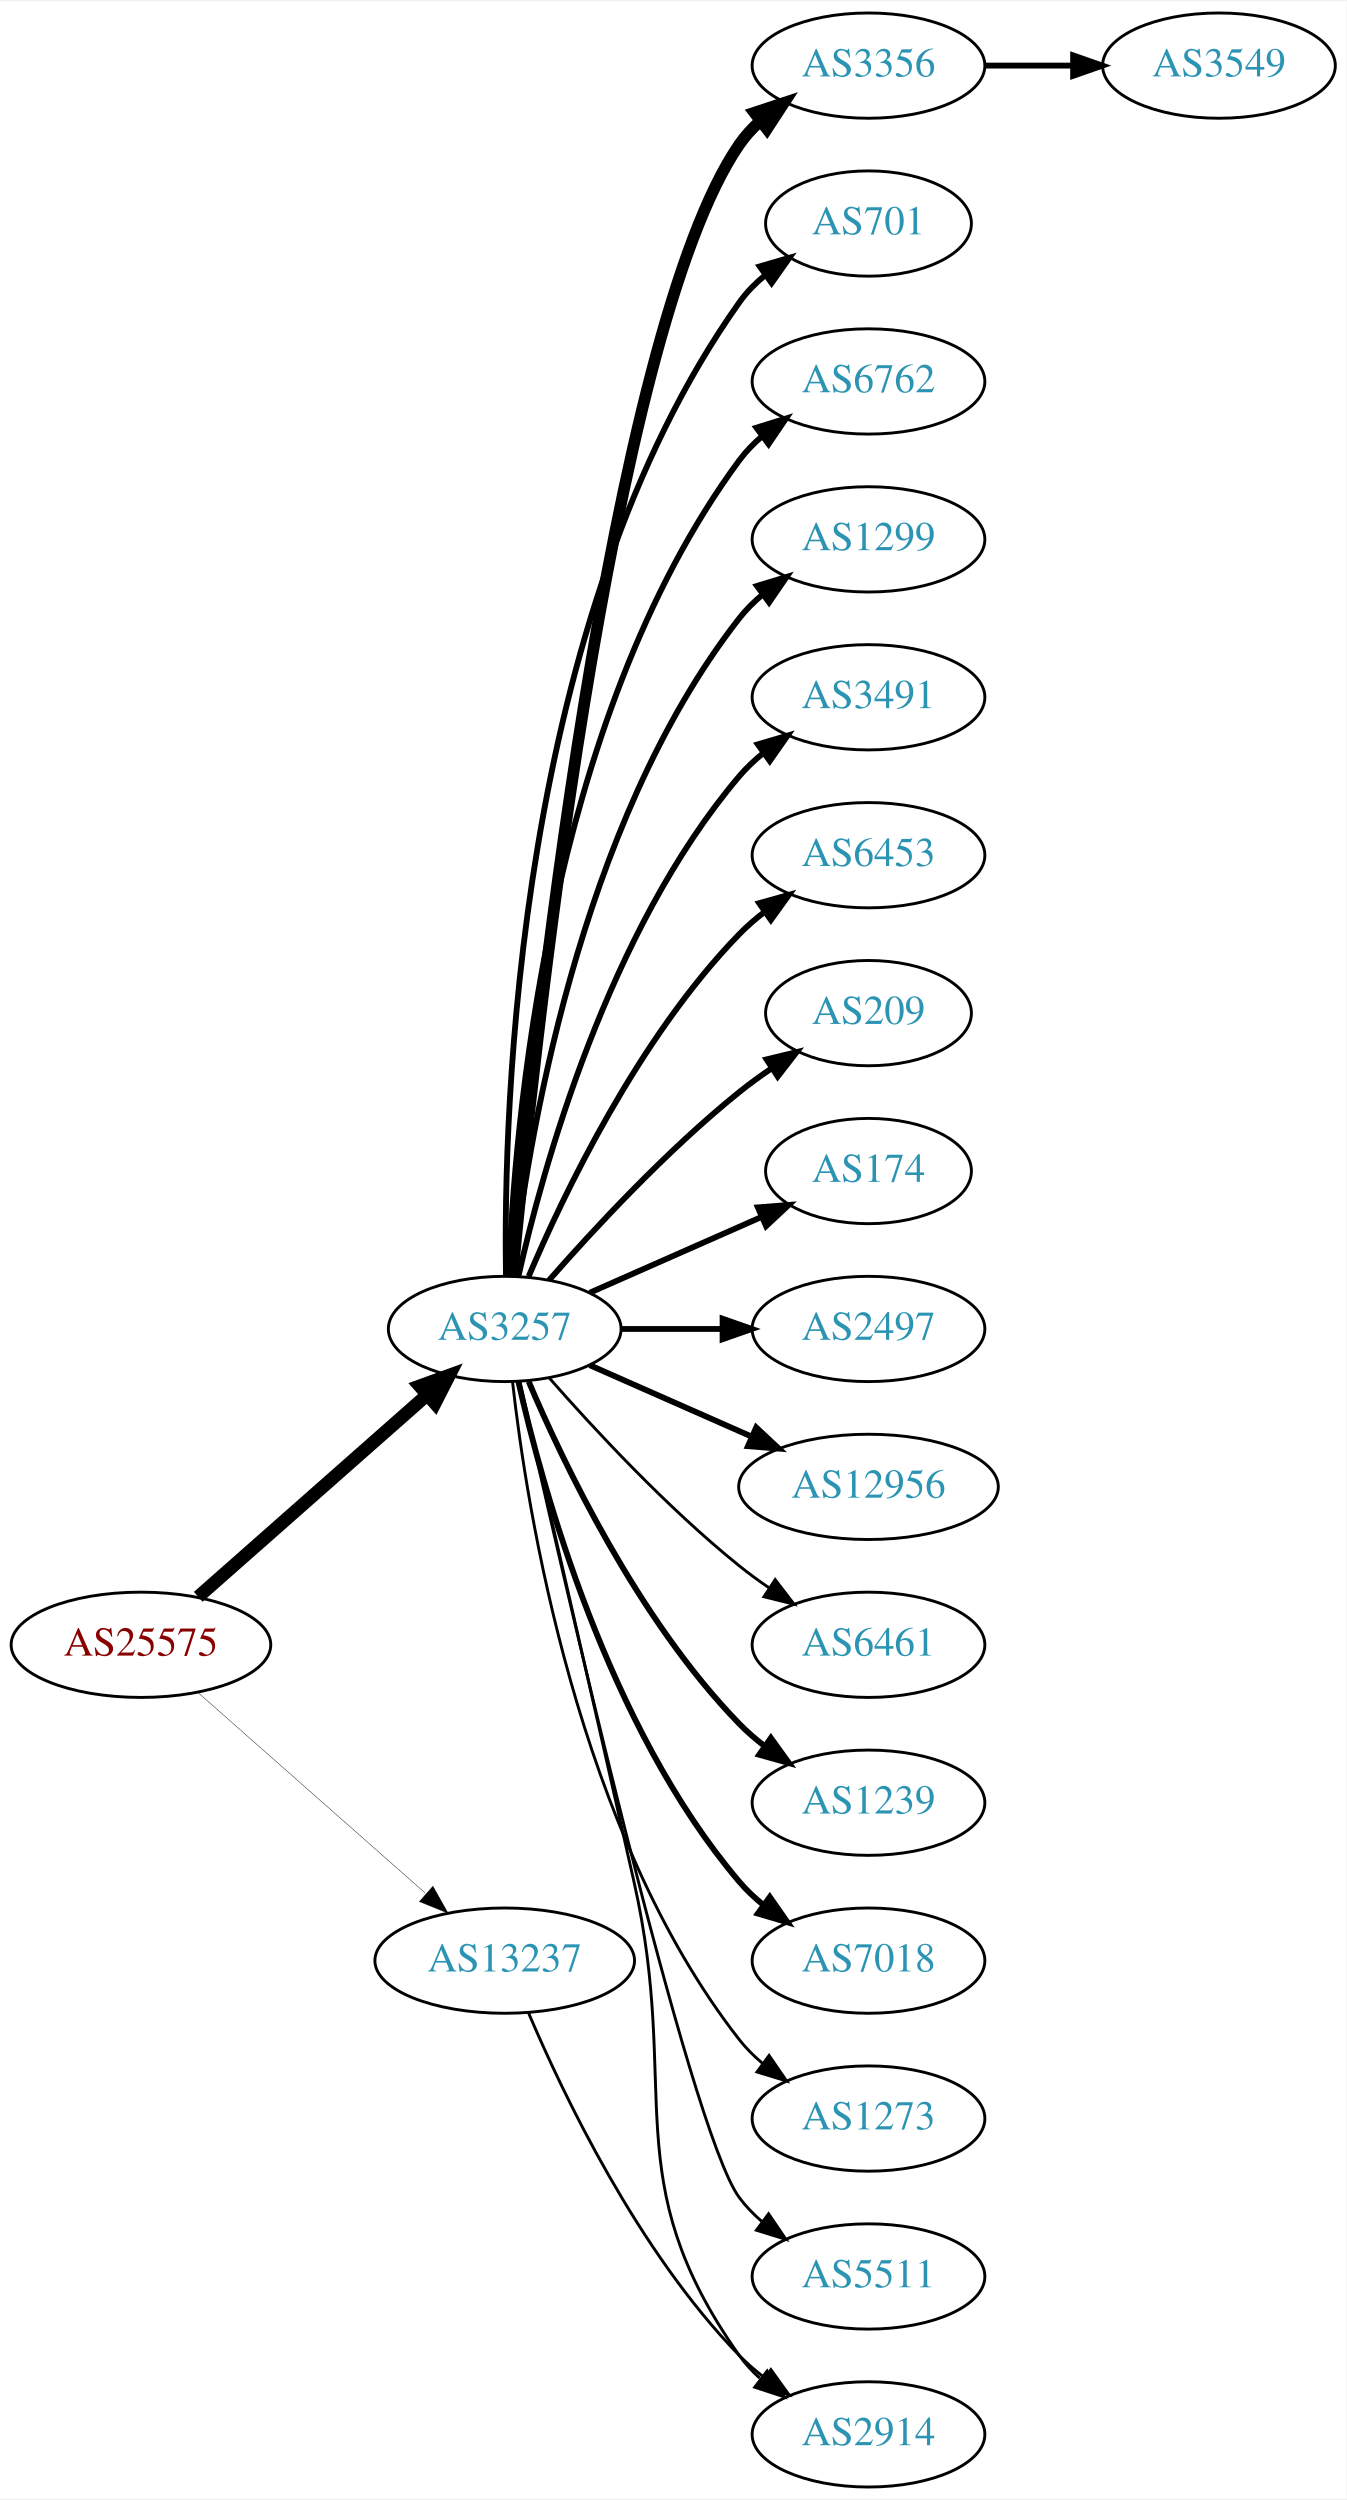
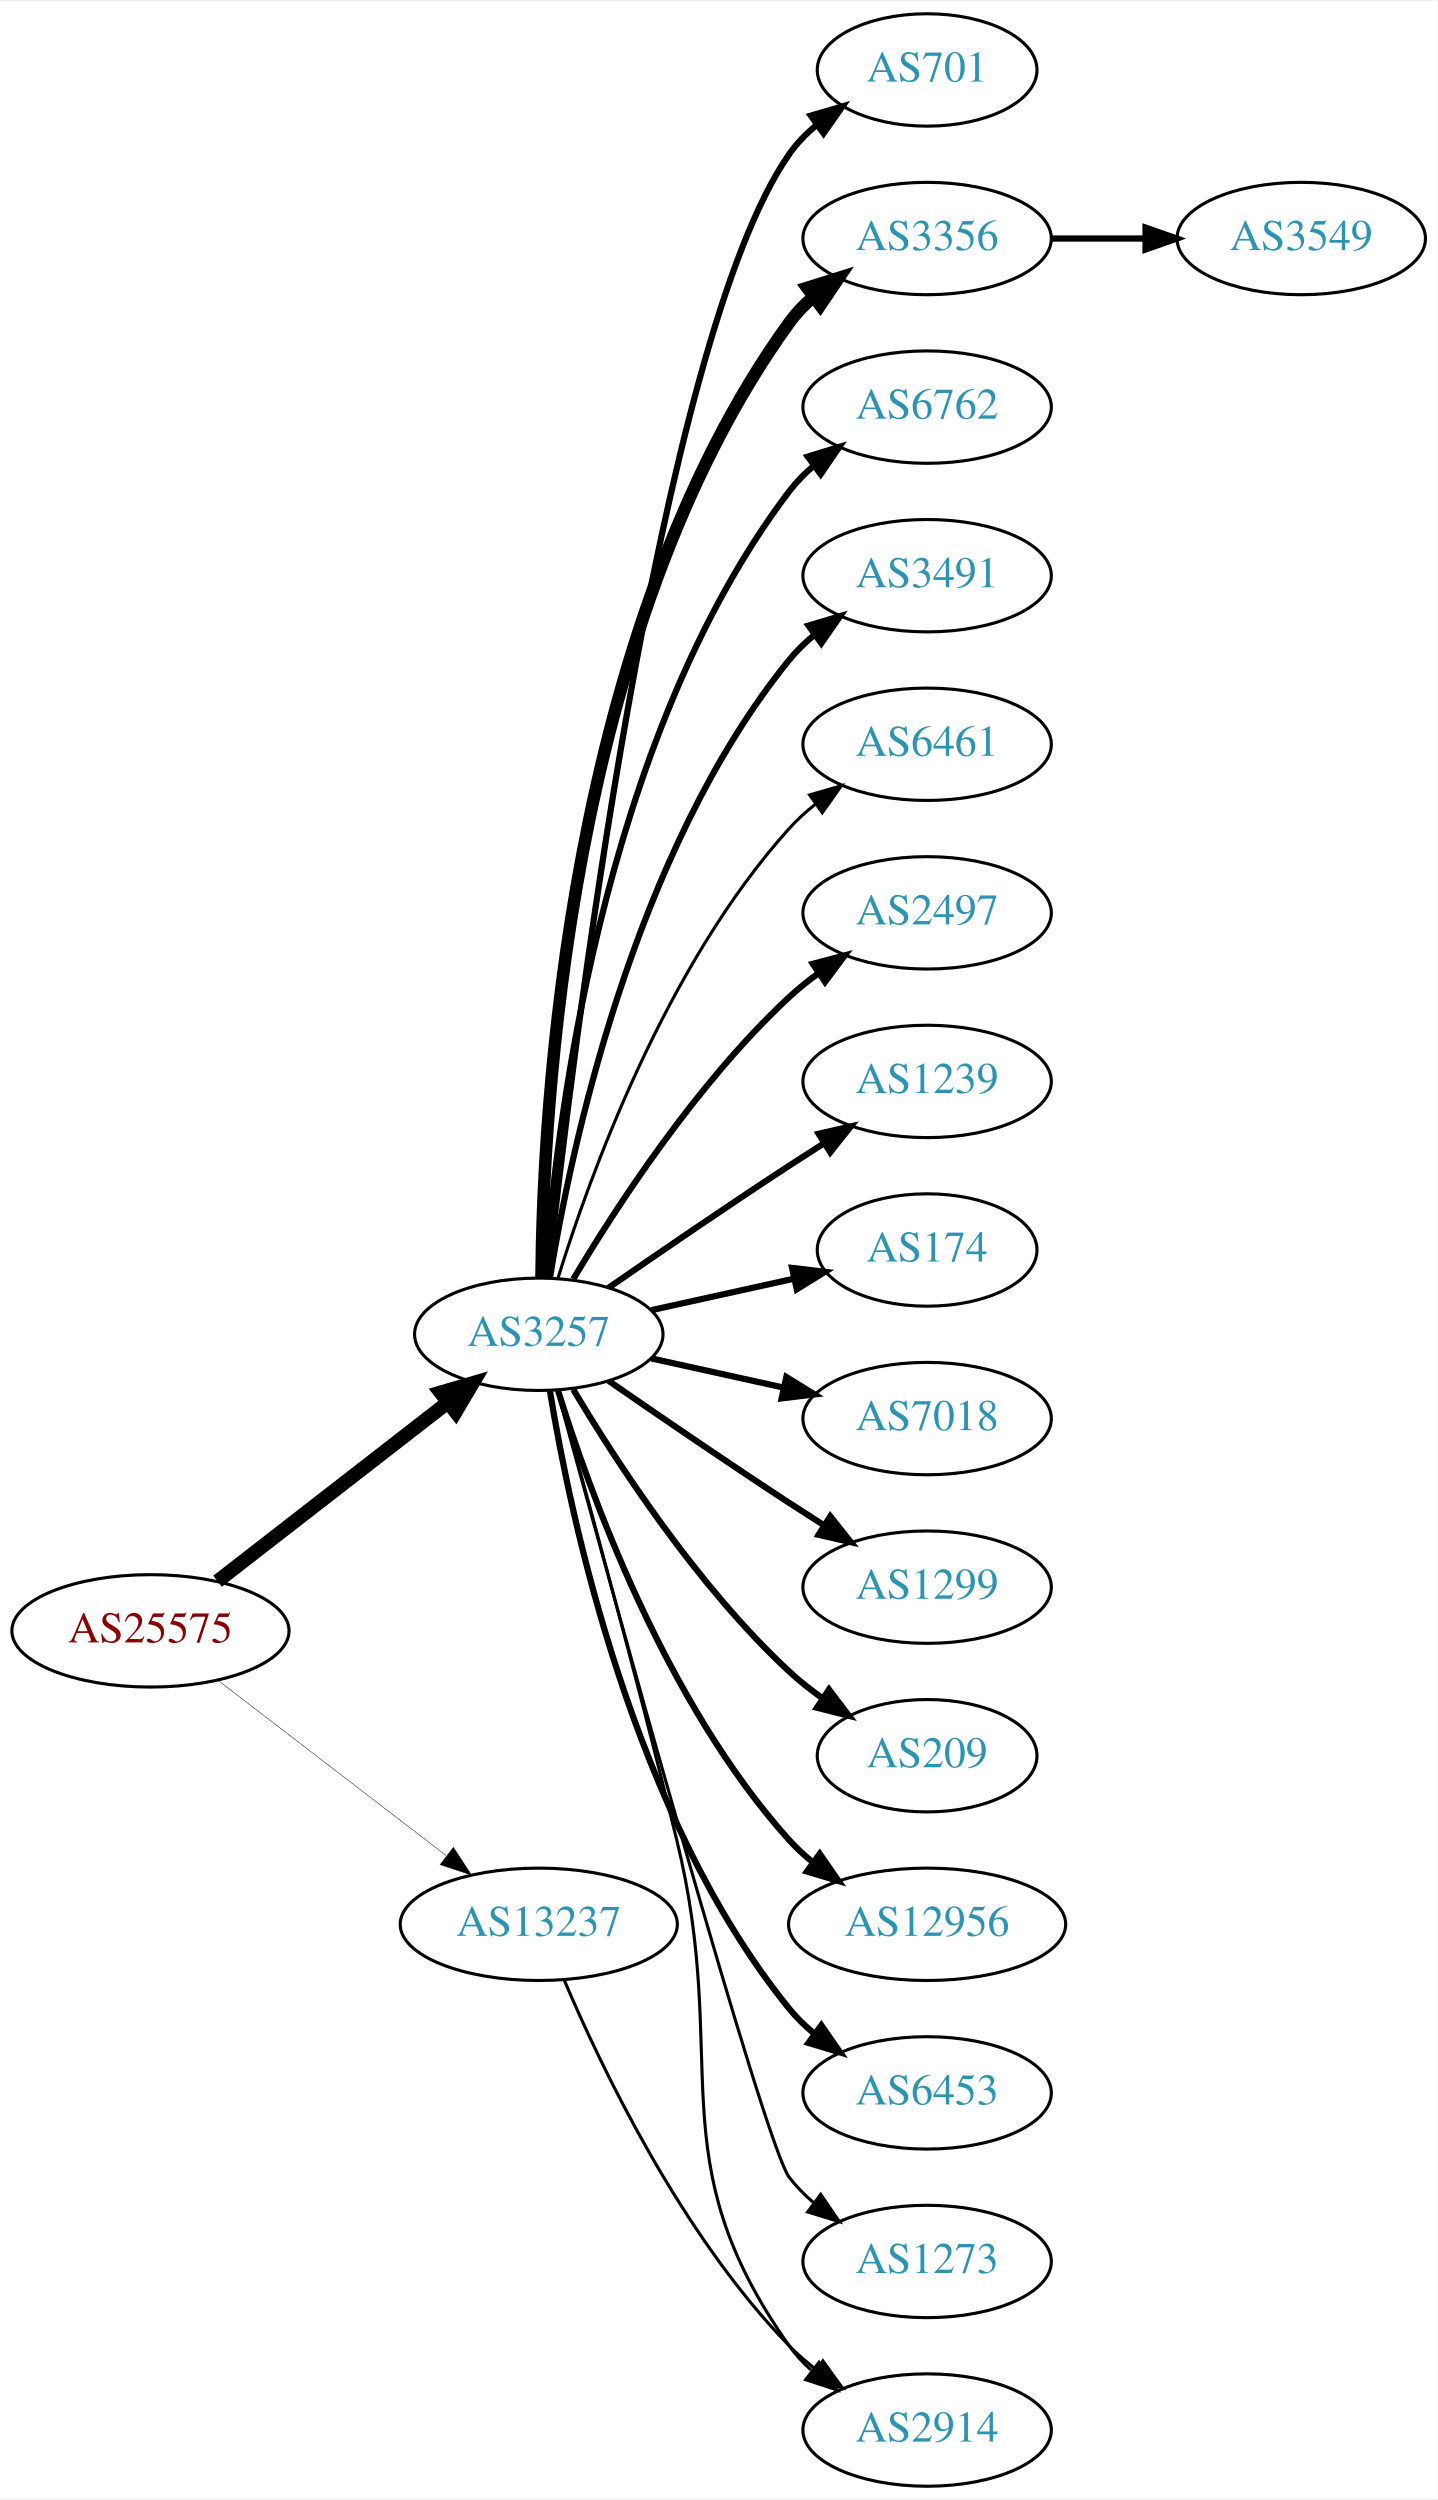
- <svg xmlns="http://www.w3.org/2000/svg" xmlns:xlink="http://www.w3.org/1999/xlink" width="460pt" height="854pt" viewBox="0.00 0.00 460.47 854.00">
-   <g id="graph0" class="graph" transform="scale(1 1) rotate(0) translate(4 850)">
-     <polygon fill="white" stroke="none" points="-4,4 -4,-850 456.469,-850 456.469,4 -4,4" />
+ <svg xmlns="http://www.w3.org/2000/svg" xmlns:xlink="http://www.w3.org/1999/xlink" width="460pt" height="800pt" viewBox="0.00 0.00 460.47 800.00">
+   <g id="graph0" class="graph" transform="scale(1 1) rotate(0) translate(4 796)">
+     <polygon fill="white" stroke="none" points="-4,4 -4,-796 456.469,-796 456.469,4 -4,4" />
    <g id="node1" class="node">
      <g id="a_node1">
        <a xlink:href="/asn/25575" xlink:title="AS25575 ~ Ledl.net GmbH [AT]">
-           <ellipse fill="#ffffff" stroke="black" cx="44.196" cy="-288" rx="44.393" ry="18" />
-           <text text-anchor="middle" x="44.196" y="-284.3" font-family="Times,serif" font-size="14.00" fill="#880000">AS25575</text>
+           <ellipse fill="#ffffff" stroke="black" cx="44.196" cy="-274" rx="44.393" ry="18" />
+           <text text-anchor="middle" x="44.196" y="-270.3" font-family="Times,serif" font-size="14.00" fill="#880000">AS25575</text>
        </a>
      </g>
    </g>
    <g id="node2" class="node">
      <g id="a_node2">
        <a xlink:href="/asn/3257" xlink:title="AS3257 ~ GTT [DE]">
-           <ellipse fill="#ffffff" stroke="black" cx="168.588" cy="-396" rx="39.794" ry="18" />
-           <text text-anchor="middle" x="168.588" y="-392.3" font-family="Times,serif" font-size="14.00" fill="#2c94b3">AS3257</text>
+           <ellipse fill="#ffffff" stroke="black" cx="168.588" cy="-369" rx="39.794" ry="18" />
+           <text text-anchor="middle" x="168.588" y="-365.3" font-family="Times,serif" font-size="14.00" fill="#2c94b3">AS3257</text>
        </a>
      </g>
    </g>
    <g id="edge1" class="edge">
-       <path fill="none" stroke="black" stroke-width="4.5" d="M63.785,-304.403C84.602,-322.772 118.478,-352.665 141.838,-373.278" />
-       <polygon fill="black" stroke="black" stroke-width="4.5" points="139.52,-376.484 149.623,-380.148 144.73,-370.579 139.52,-376.484" />
+       <path fill="none" stroke="black" stroke-width="4.5" d="M65.682,-289.901C85.836,-305.544 116.772,-329.557 139.272,-347.021" />
+       <polygon fill="black" stroke="black" stroke-width="4.5" points="137.129,-350.342 147.443,-353.363 141.958,-344.121 137.129,-350.342" />
    </g>
    <g id="node3" class="node">
      <g id="a_node3">
        <a xlink:href="/asn/13237" xlink:title="AS13237 ~ European Backbone of AS13237 [DE]">
          <ellipse fill="#ffffff" stroke="black" cx="168.588" cy="-180" rx="44.393" ry="18" />
          <text text-anchor="middle" x="168.588" y="-176.3" font-family="Times,serif" font-size="14.00" fill="#2c94b3">AS13237</text>
        </a>
      </g>
    </g>
    <g id="edge2" class="edge">
-       <path fill="none" stroke="black" stroke-width="0.141" d="M63.785,-271.597C84.482,-253.333 118.089,-223.678 141.434,-203.079" />
-       <polygon fill="black" stroke="black" stroke-width="0.141" points="144.043,-205.444 149.226,-196.203 139.412,-200.195 144.043,-205.444" />
+       <path fill="none" stroke="black" stroke-width="0.145" d="M65.682,-258.267C85.715,-242.88 116.402,-219.312 138.867,-202.058" />
+       <polygon fill="black" stroke="black" stroke-width="0.145" points="141.237,-204.652 147.036,-195.785 136.973,-199.1 141.237,-204.652" />
    </g>
    <g id="node4" class="node">
      <g id="a_node4">
-         <a xlink:href="/asn/3356" xlink:title="AS3356 ~ Level 3 Parent, LLC [US]">
-           <ellipse fill="#ffffff" stroke="black" cx="292.98" cy="-828" rx="39.794" ry="18" />
-           <text text-anchor="middle" x="292.98" y="-824.3" font-family="Times,serif" font-size="14.00" fill="#2c94b3">AS3356</text>
-         </a>
-       </g>
-     </g>
-     <g id="edge3" class="edge">
-       <path fill="none" stroke="black" stroke-width="4" d="M171.241,-414.401C177.853,-484.783 204.216,-736.221 248.784,-801 250.739,-803.842 253.101,-806.444 255.701,-808.814" />
-       <polygon fill="black" stroke="black" stroke-width="4" points="253.983,-811.909 264.042,-815.235 258.252,-806.362 253.983,-811.909" />
-     </g>
-     <g id="node5" class="node">
-       <g id="a_node5">
        <a xlink:href="/asn/701" xlink:title="AS701 ~ UUNET [US]">
          <ellipse fill="#ffffff" stroke="black" cx="292.98" cy="-774" rx="35.194" ry="18" />
          <text text-anchor="middle" x="292.98" y="-770.3" font-family="Times,serif" font-size="14.00" fill="#2c94b3">AS701</text>
        </a>
      </g>
    </g>
+     <g id="edge3" class="edge">
+       <path fill="none" stroke="black" stroke-width="2" d="M171.49,-387.09C178.808,-454.033 206.86,-686.932 248.784,-747 251.233,-750.508 254.298,-753.655 257.66,-756.451" />
+       <polygon fill="black" stroke="black" stroke-width="2" points="255.724,-759.369 265.892,-762.345 259.799,-753.677 255.724,-759.369" />
+     </g>
+     <g id="node5" class="node">
+       <g id="a_node5">
+         <a xlink:href="/asn/3356" xlink:title="AS3356 ~ Level 3 Parent, LLC [US]">
+           <ellipse fill="#ffffff" stroke="black" cx="292.98" cy="-720" rx="39.794" ry="18" />
+           <text text-anchor="middle" x="292.98" y="-716.3" font-family="Times,serif" font-size="14.00" fill="#2c94b3">AS3356</text>
+         </a>
+       </g>
+     </g>
    <g id="edge4" class="edge">
-       <path fill="none" stroke="black" stroke-width="2" d="M169.005,-414.362C168.15,-469.958 172.336,-639.241 248.784,-747 251.26,-750.489 254.342,-753.624 257.714,-756.413" />
-       <polygon fill="black" stroke="black" stroke-width="2" points="255.784,-759.336 265.956,-762.3 259.852,-753.64 255.784,-759.336" />
+       <path fill="none" stroke="black" stroke-width="4" d="M169.44,-387.078C169.89,-439.561 177.542,-594.452 248.784,-693 250.986,-696.046 253.648,-698.825 256.555,-701.341" />
+       <polygon fill="black" stroke="black" stroke-width="4" points="254.57,-704.226 264.68,-707.392 258.751,-698.612 254.57,-704.226" />
    </g>
    <g id="node6" class="node">
      <g id="a_node6">
        <a xlink:href="/asn/6762" xlink:title="AS6762 ~ TELECOM ITALIA SPARKLE S.p.A. [IT]">
-           <ellipse fill="#ffffff" stroke="black" cx="292.98" cy="-720" rx="39.794" ry="18" />
-           <text text-anchor="middle" x="292.98" y="-716.3" font-family="Times,serif" font-size="14.00" fill="#2c94b3">AS6762</text>
+           <ellipse fill="#ffffff" stroke="black" cx="292.98" cy="-666" rx="39.794" ry="18" />
+           <text text-anchor="middle" x="292.98" y="-662.3" font-family="Times,serif" font-size="14.00" fill="#2c94b3">AS6762</text>
        </a>
      </g>
    </g>
    <g id="edge5" class="edge">
-       <path fill="none" stroke="black" stroke-width="2" d="M169.94,-413.993C171.766,-463.457 182.82,-603.73 248.784,-693 251.018,-696.023 253.701,-698.786 256.621,-701.293" />
-       <polygon fill="black" stroke="black" stroke-width="2" points="254.647,-704.186 264.765,-707.331 258.816,-698.563 254.647,-704.186" />
+       <path fill="none" stroke="black" stroke-width="2" d="M170.537,-387.036C173.823,-433.457 188.133,-559.007 248.784,-639 251.055,-641.995 253.763,-644.74 256.699,-647.235" />
+       <polygon fill="black" stroke="black" stroke-width="2" points="254.739,-650.138 264.864,-653.256 258.893,-644.504 254.739,-650.138" />
    </g>
    <g id="node7" class="node">
      <g id="a_node7">
-         <a xlink:href="/asn/1299" xlink:title="AS1299 ~ Telia Carrier [EU]">
-           <ellipse fill="#ffffff" stroke="black" cx="292.98" cy="-666" rx="39.794" ry="18" />
-           <text text-anchor="middle" x="292.98" y="-662.3" font-family="Times,serif" font-size="14.00" fill="#2c94b3">AS1299</text>
-         </a>
-       </g>
-     </g>
-     <g id="edge6" class="edge">
-       <path fill="none" stroke="black" stroke-width="2" d="M171.268,-414.129C176.098,-457.368 193.439,-568.216 248.784,-639 251.099,-641.961 253.836,-644.683 256.791,-647.164" />
-       <polygon fill="black" stroke="black" stroke-width="2" points="254.847,-650.078 264.982,-653.165 258.985,-644.432 254.847,-650.078" />
-     </g>
-     <g id="node8" class="node">
-       <g id="a_node8">
        <a xlink:href="/asn/3491" xlink:title="AS3491 ~ PCCW Global, Inc. [US]">
          <ellipse fill="#ffffff" stroke="black" cx="292.98" cy="-612" rx="39.794" ry="18" />
          <text text-anchor="middle" x="292.98" y="-608.3" font-family="Times,serif" font-size="14.00" fill="#2c94b3">AS3491</text>
        </a>
      </g>
    </g>
+     <g id="edge6" class="edge">
+       <path fill="none" stroke="black" stroke-width="2" d="M172.169,-387.178C178.624,-426.997 198.695,-523.286 248.784,-585 251.153,-587.918 253.926,-590.612 256.903,-593.075" />
+       <polygon fill="black" stroke="black" stroke-width="2" points="254.978,-596.003 265.125,-599.052 259.094,-590.341 254.978,-596.003" />
+     </g>
+     <g id="node8" class="node">
+       <g id="a_node8">
+         <a xlink:href="/asn/6461" xlink:title="AS6461 ~ Zayo Bandwidth [US]">
+           <ellipse fill="#ffffff" stroke="black" cx="292.98" cy="-558" rx="39.794" ry="18" />
+           <text text-anchor="middle" x="292.98" y="-554.3" font-family="Times,serif" font-size="14.00" fill="#2c94b3">AS6461</text>
+         </a>
+       </g>
+     </g>
    <g id="edge7" class="edge">
-       <path fill="none" stroke="black" stroke-width="2" d="M173.282,-414.075C181.422,-450.148 203.855,-532.14 248.784,-585 251.219,-587.864 254.035,-590.521 257.04,-592.961" />
-       <polygon fill="black" stroke="black" stroke-width="2" points="255.139,-595.905 265.3,-598.906 259.228,-590.224 255.139,-595.905" />
+       <path fill="none" stroke="black" d="M174.726,-386.94C184.629,-418.979 208.966,-486.812 248.784,-531 251.3,-533.792 254.172,-536.401 257.211,-538.812" />
+       <polygon fill="black" stroke="black" points="255.34,-541.776 265.519,-544.715 259.394,-536.07 255.34,-541.776" />
    </g>
    <g id="node9" class="node">
      <g id="a_node9">
-         <a xlink:href="/asn/6453" xlink:title="AS6453 ~ TATA COMMUNICATIONS (AMERICA) INC [US]">
-           <ellipse fill="#ffffff" stroke="black" cx="292.98" cy="-558" rx="39.794" ry="18" />
-           <text text-anchor="middle" x="292.98" y="-554.3" font-family="Times,serif" font-size="14.00" fill="#2c94b3">AS6453</text>
+         <a xlink:href="/asn/2497" xlink:title="AS2497 ~ Internet Initiative Japan Inc. [JP]">
+           <ellipse fill="#ffffff" stroke="black" cx="292.98" cy="-504" rx="39.794" ry="18" />
+           <text text-anchor="middle" x="292.98" y="-500.3" font-family="Times,serif" font-size="14.00" fill="#2c94b3">AS2497</text>
        </a>
      </g>
    </g>
    <g id="edge8" class="edge">
-       <path fill="none" stroke="black" stroke-width="2" d="M176.779,-413.975C188.546,-441.682 214.12,-495.348 248.784,-531 251.404,-533.695 254.345,-536.239 257.428,-538.608" />
-       <polygon fill="black" stroke="black" stroke-width="2" points="255.594,-541.597 265.796,-544.455 259.603,-535.859 255.594,-541.597" />
+       <path fill="none" stroke="black" stroke-width="2" d="M179.634,-386.671C193.205,-409.472 219.137,-449.472 248.784,-477 251.691,-479.699 254.904,-482.28 258.228,-484.703" />
+       <polygon fill="black" stroke="black" stroke-width="2" points="256.363,-487.667 266.606,-490.375 260.287,-481.87 256.363,-487.667" />
    </g>
    <g id="node10" class="node">
      <g id="a_node10">
-         <a xlink:href="/asn/209" xlink:title="AS209 ~ CenturyLink Communications, LLC [US]">
-           <ellipse fill="#ffffff" stroke="black" cx="292.98" cy="-504" rx="35.194" ry="18" />
-           <text text-anchor="middle" x="292.98" y="-500.3" font-family="Times,serif" font-size="14.00" fill="#2c94b3">AS209</text>
+         <a xlink:href="/asn/1239" xlink:title="AS1239 ~ Sprint [US]">
+           <ellipse fill="#ffffff" stroke="black" cx="292.98" cy="-450" rx="39.794" ry="18" />
+           <text text-anchor="middle" x="292.98" y="-446.3" font-family="Times,serif" font-size="14.00" fill="#2c94b3">AS1239</text>
        </a>
      </g>
    </g>
    <g id="edge9" class="edge">
-       <path fill="none" stroke="black" stroke-width="2" d="M183.74,-412.663C198.842,-429.894 223.963,-457.024 248.784,-477 252.289,-479.821 256.107,-482.587 259.975,-485.208" />
-       <polygon fill="black" stroke="black" stroke-width="2" points="258.126,-488.18 268.421,-490.682 261.933,-482.306 258.126,-488.18" />
+       <path fill="none" stroke="black" stroke-width="2" d="M190.945,-383.901C206.796,-394.877 228.999,-410.079 248.784,-423 252.366,-425.339 256.137,-427.759 259.897,-430.144" />
+       <polygon fill="black" stroke="black" stroke-width="2" points="258.23,-433.231 268.558,-435.596 261.959,-427.307 258.23,-433.231" />
    </g>
    <g id="node11" class="node">
      <g id="a_node11">
        <a xlink:href="/asn/174" xlink:title="AS174 ~ Cogent Communications [US]">
-           <ellipse fill="#ffffff" stroke="black" cx="292.98" cy="-450" rx="35.194" ry="18" />
-           <text text-anchor="middle" x="292.98" y="-446.3" font-family="Times,serif" font-size="14.00" fill="#2c94b3">AS174</text>
+           <ellipse fill="#ffffff" stroke="black" cx="292.98" cy="-396" rx="35.194" ry="18" />
+           <text text-anchor="middle" x="292.98" y="-392.3" font-family="Times,serif" font-size="14.00" fill="#2c94b3">AS174</text>
        </a>
      </g>
    </g>
    <g id="edge10" class="edge">
-       <path fill="none" stroke="black" stroke-width="2" d="M197.667,-408.389C215.096,-416.078 237.653,-426.031 256.337,-434.274" />
-       <polygon fill="black" stroke="black" stroke-width="2" points="255.145,-437.573 265.707,-438.408 257.97,-431.169 255.145,-437.573" />
+       <path fill="none" stroke="black" stroke-width="2" d="M204.661,-376.737C218.894,-379.877 235.449,-383.529 250.293,-386.804" />
+       <polygon fill="black" stroke="black" stroke-width="2" points="249.728,-390.263 260.247,-389 251.236,-383.428 249.728,-390.263" />
    </g>
    <g id="node12" class="node">
      <g id="a_node12">
-         <a xlink:href="/asn/2497" xlink:title="AS2497 ~ Internet Initiative Japan Inc. [JP]">
-           <ellipse fill="#ffffff" stroke="black" cx="292.98" cy="-396" rx="39.794" ry="18" />
-           <text text-anchor="middle" x="292.98" y="-392.3" font-family="Times,serif" font-size="14.00" fill="#2c94b3">AS2497</text>
+         <a xlink:href="/asn/7018" xlink:title="AS7018 ~ AT&amp;T Services, Inc. [US]">
+           <ellipse fill="#ffffff" stroke="black" cx="292.98" cy="-342" rx="39.794" ry="18" />
+           <text text-anchor="middle" x="292.98" y="-338.3" font-family="Times,serif" font-size="14.00" fill="#2c94b3">AS7018</text>
        </a>
      </g>
    </g>
    <g id="edge11" class="edge">
-       <path fill="none" stroke="black" stroke-width="2" d="M208.314,-396C219.252,-396 231.303,-396 242.769,-396" />
-       <polygon fill="black" stroke="black" stroke-width="2" points="243.087,-399.5 253.087,-396 243.087,-392.5 243.087,-399.5" />
+       <path fill="none" stroke="black" stroke-width="2" d="M204.661,-361.263C217.848,-358.354 233.028,-355.005 246.994,-351.924" />
+       <polygon fill="black" stroke="black" stroke-width="2" points="247.891,-355.31 256.903,-349.738 246.383,-348.475 247.891,-355.31" />
    </g>
    <g id="node13" class="node">
      <g id="a_node13">
-         <a xlink:href="/asn/12956" xlink:title="AS12956 ~ TELXIUS [ES]">
-           <ellipse fill="#ffffff" stroke="black" cx="292.98" cy="-342" rx="44.393" ry="18" />
-           <text text-anchor="middle" x="292.98" y="-338.3" font-family="Times,serif" font-size="14.00" fill="#2c94b3">AS12956</text>
+         <a xlink:href="/asn/1299" xlink:title="AS1299 ~ Telia Carrier [EU]">
+           <ellipse fill="#ffffff" stroke="black" cx="292.98" cy="-288" rx="39.794" ry="18" />
+           <text text-anchor="middle" x="292.98" y="-284.3" font-family="Times,serif" font-size="14.00" fill="#2c94b3">AS1299</text>
        </a>
      </g>
    </g>
    <g id="edge12" class="edge">
-       <path fill="none" stroke="black" stroke-width="2" d="M197.667,-383.611C213.984,-376.413 234.794,-367.231 252.714,-359.325" />
-       <polygon fill="black" stroke="black" stroke-width="2" points="254.588,-362.323 262.325,-355.084 251.763,-355.919 254.588,-362.323" />
+       <path fill="none" stroke="black" stroke-width="2" d="M190.945,-354.099C206.796,-343.123 228.999,-327.921 248.784,-315 252.366,-312.661 256.137,-310.241 259.897,-307.856" />
+       <polygon fill="black" stroke="black" stroke-width="2" points="261.959,-310.693 268.558,-302.404 258.23,-304.769 261.959,-310.693" />
    </g>
    <g id="node14" class="node">
      <g id="a_node14">
-         <a xlink:href="/asn/6461" xlink:title="AS6461 ~ Zayo Bandwidth [US]">
-           <ellipse fill="#ffffff" stroke="black" cx="292.98" cy="-288" rx="39.794" ry="18" />
-           <text text-anchor="middle" x="292.98" y="-284.3" font-family="Times,serif" font-size="14.00" fill="#2c94b3">AS6461</text>
+         <a xlink:href="/asn/209" xlink:title="AS209 ~ CenturyLink Communications, LLC [US]">
+           <ellipse fill="#ffffff" stroke="black" cx="292.98" cy="-234" rx="35.194" ry="18" />
+           <text text-anchor="middle" x="292.98" y="-230.3" font-family="Times,serif" font-size="14.00" fill="#2c94b3">AS209</text>
        </a>
      </g>
    </g>
    <g id="edge13" class="edge">
-       <path fill="none" stroke="black" d="M183.74,-379.337C198.842,-362.106 223.963,-334.976 248.784,-315 252.04,-312.38 255.565,-309.808 259.149,-307.354" />
-       <polygon fill="black" stroke="black" points="261.068,-310.281 267.522,-301.879 257.237,-304.423 261.068,-310.281" />
+       <path fill="none" stroke="black" stroke-width="2" d="M179.634,-351.329C193.205,-328.528 219.137,-288.528 248.784,-261 252.081,-257.939 255.774,-255.028 259.575,-252.328" />
+       <polygon fill="black" stroke="black" stroke-width="2" points="261.549,-255.219 267.956,-246.78 257.686,-249.381 261.549,-255.219" />
    </g>
    <g id="node15" class="node">
      <g id="a_node15">
-         <a xlink:href="/asn/1239" xlink:title="AS1239 ~ Sprint [US]">
-           <ellipse fill="#ffffff" stroke="black" cx="292.98" cy="-234" rx="39.794" ry="18" />
-           <text text-anchor="middle" x="292.98" y="-230.3" font-family="Times,serif" font-size="14.00" fill="#2c94b3">AS1239</text>
+         <a xlink:href="/asn/12956" xlink:title="AS12956 ~ TELXIUS [ES]">
+           <ellipse fill="#ffffff" stroke="black" cx="292.98" cy="-180" rx="44.393" ry="18" />
+           <text text-anchor="middle" x="292.98" y="-176.3" font-family="Times,serif" font-size="14.00" fill="#2c94b3">AS12956</text>
        </a>
      </g>
    </g>
    <g id="edge14" class="edge">
-       <path fill="none" stroke="black" stroke-width="2" d="M176.779,-378.025C188.546,-350.318 214.12,-296.652 248.784,-261 251.404,-258.305 254.345,-255.761 257.428,-253.392" />
-       <polygon fill="black" stroke="black" stroke-width="2" points="259.603,-256.141 265.796,-247.545 255.594,-250.403 259.603,-256.141" />
+       <path fill="none" stroke="black" stroke-width="2" d="M174.726,-351.06C184.629,-319.021 208.966,-251.188 248.784,-207 251.104,-204.425 253.726,-202.006 256.503,-199.756" />
+       <polygon fill="black" stroke="black" stroke-width="2" points="258.579,-202.574 264.618,-193.868 254.469,-196.908 258.579,-202.574" />
    </g>
    <g id="node16" class="node">
      <g id="a_node16">
-         <a xlink:href="/asn/7018" xlink:title="AS7018 ~ AT&amp;T Services, Inc. [US]">
-           <ellipse fill="#ffffff" stroke="black" cx="292.98" cy="-180" rx="39.794" ry="18" />
-           <text text-anchor="middle" x="292.98" y="-176.3" font-family="Times,serif" font-size="14.00" fill="#2c94b3">AS7018</text>
+         <a xlink:href="/asn/6453" xlink:title="AS6453 ~ TATA COMMUNICATIONS (AMERICA) INC [US]">
+           <ellipse fill="#ffffff" stroke="black" cx="292.98" cy="-126" rx="39.794" ry="18" />
+           <text text-anchor="middle" x="292.98" y="-122.3" font-family="Times,serif" font-size="14.00" fill="#2c94b3">AS6453</text>
        </a>
      </g>
    </g>
    <g id="edge15" class="edge">
-       <path fill="none" stroke="black" stroke-width="2" d="M173.282,-377.925C181.422,-341.852 203.855,-259.86 248.784,-207 251.219,-204.136 254.035,-201.479 257.04,-199.039" />
-       <polygon fill="black" stroke="black" stroke-width="2" points="259.228,-201.776 265.3,-193.094 255.139,-196.095 259.228,-201.776" />
+       <path fill="none" stroke="black" stroke-width="2" d="M172.169,-350.822C178.624,-311.003 198.695,-214.714 248.784,-153 251.153,-150.082 253.926,-147.388 256.903,-144.925" />
+       <polygon fill="black" stroke="black" stroke-width="2" points="259.094,-147.659 265.125,-138.948 254.978,-141.997 259.094,-147.659" />
    </g>
    <g id="node17" class="node">
      <g id="a_node17">
        <a xlink:href="/asn/2914" xlink:title="AS2914 ~ NTT America, Inc. [US]">
          <ellipse fill="#ffffff" stroke="black" cx="292.98" cy="-18" rx="39.794" ry="18" />
          <text text-anchor="middle" x="292.98" y="-14.3" font-family="Times,serif" font-size="14.00" fill="#2c94b3">AS2914</text>
        </a>
      </g>
    </g>
    <g id="edge16" class="edge">
-       <path fill="none" stroke="black" d="M173.734,-378.027C181.472,-344.445 198.612,-269.879 212.784,-207 229.001,-135.049 206.205,-105.225 248.784,-45 250.775,-42.184 253.162,-39.599 255.778,-37.24" />
+       <path fill="none" stroke="black" d="M174.629,-351.084C182.954,-321.281 199.935,-259.593 212.784,-207 230.289,-135.351 206.205,-105.225 248.784,-45 250.775,-42.184 253.162,-39.599 255.778,-37.24" />
      <polygon fill="black" stroke="black" points="258.331,-39.694 264.147,-30.838 254.078,-34.135 258.331,-39.694" />
    </g>
    <g id="node18" class="node">
      <g id="a_node18">
        <a xlink:href="/asn/1273" xlink:title="AS1273 ~ Vodafone Group PLC [EU]">
-           <ellipse fill="#ffffff" stroke="black" cx="292.98" cy="-126" rx="39.794" ry="18" />
-           <text text-anchor="middle" x="292.98" y="-122.3" font-family="Times,serif" font-size="14.00" fill="#2c94b3">AS1273</text>
+           <ellipse fill="#ffffff" stroke="black" cx="292.98" cy="-72" rx="39.794" ry="18" />
+           <text text-anchor="middle" x="292.98" y="-68.3" font-family="Times,serif" font-size="14.00" fill="#2c94b3">AS1273</text>
        </a>
      </g>
    </g>
    <g id="edge17" class="edge">
-       <path fill="none" stroke="black" d="M171.268,-377.871C176.098,-334.632 193.439,-223.784 248.784,-153 251.099,-150.039 253.836,-147.317 256.791,-144.836" />
-       <polygon fill="black" stroke="black" points="258.985,-147.568 264.982,-138.835 254.847,-141.922 258.985,-147.568" />
+       <path fill="none" stroke="black" d="M174.533,-350.837C190.618,-291.94 240.871,-109.437 248.784,-99 251.055,-96.005 253.763,-93.26 256.699,-90.765" />
+       <polygon fill="black" stroke="black" points="258.893,-93.496 264.864,-84.744 254.739,-87.862 258.893,-93.496" />
+     </g>
+     <g id="edge19" class="edge">
+       <path fill="none" stroke="black" d="M176.779,-162.025C188.546,-134.318 214.12,-80.652 248.784,-45 251.404,-42.305 254.345,-39.761 257.428,-37.392" />
+       <polygon fill="black" stroke="black" points="259.603,-40.141 265.796,-31.545 255.594,-34.403 259.603,-40.141" />
    </g>
    <g id="node19" class="node">
      <g id="a_node19">
-         <a xlink:href="/asn/5511" xlink:title="AS5511 ~ Orange S.A. [FR]">
-           <ellipse fill="#ffffff" stroke="black" cx="292.98" cy="-72" rx="39.794" ry="18" />
-           <text text-anchor="middle" x="292.98" y="-68.3" font-family="Times,serif" font-size="14.00" fill="#2c94b3">AS5511</text>
+         <a xlink:href="/asn/3549" xlink:title="AS3549 ~ Level 3 Parent, LLC [US]">
+           <ellipse fill="#ffffff" stroke="black" cx="412.823" cy="-720" rx="39.794" ry="18" />
+           <text text-anchor="middle" x="412.823" y="-716.3" font-family="Times,serif" font-size="14.00" fill="#2c94b3">AS3549</text>
        </a>
      </g>
    </g>
    <g id="edge18" class="edge">
-       <path fill="none" stroke="black" d="M173.625,-377.788C187.258,-316.777 231.699,-122.122 248.784,-99 251.018,-95.977 253.701,-93.214 256.621,-90.707" />
-       <polygon fill="black" stroke="black" points="258.816,-93.437 264.765,-84.669 254.647,-87.814 258.816,-93.437" />
-     </g>
-     <g id="edge20" class="edge">
-       <path fill="none" stroke="black" d="M176.779,-162.025C188.546,-134.318 214.12,-80.652 248.784,-45 251.404,-42.305 254.345,-39.761 257.428,-37.392" />
-       <polygon fill="black" stroke="black" points="259.603,-40.141 265.796,-31.545 255.594,-34.403 259.603,-40.141" />
-     </g>
-     <g id="node20" class="node">
-       <g id="a_node20">
-         <a xlink:href="/asn/3549" xlink:title="AS3549 ~ Level 3 Parent, LLC [US]">
-           <ellipse fill="#ffffff" stroke="black" cx="412.823" cy="-828" rx="39.794" ry="18" />
-           <text text-anchor="middle" x="412.823" y="-824.3" font-family="Times,serif" font-size="14.00" fill="#2c94b3">AS3549</text>
-         </a>
-       </g>
-     </g>
-     <g id="edge19" class="edge">
-       <path fill="none" stroke="black" stroke-width="2" d="M332.893,-828C342.446,-828 352.796,-828 362.759,-828" />
-       <polygon fill="black" stroke="black" stroke-width="2" points="362.951,-831.5 372.951,-828 362.951,-824.5 362.951,-831.5" />
+       <path fill="none" stroke="black" stroke-width="2" d="M332.893,-720C342.446,-720 352.796,-720 362.759,-720" />
+       <polygon fill="black" stroke="black" stroke-width="2" points="362.951,-723.5 372.951,-720 362.951,-716.5 362.951,-723.5" />
    </g>
  </g>
</svg>
